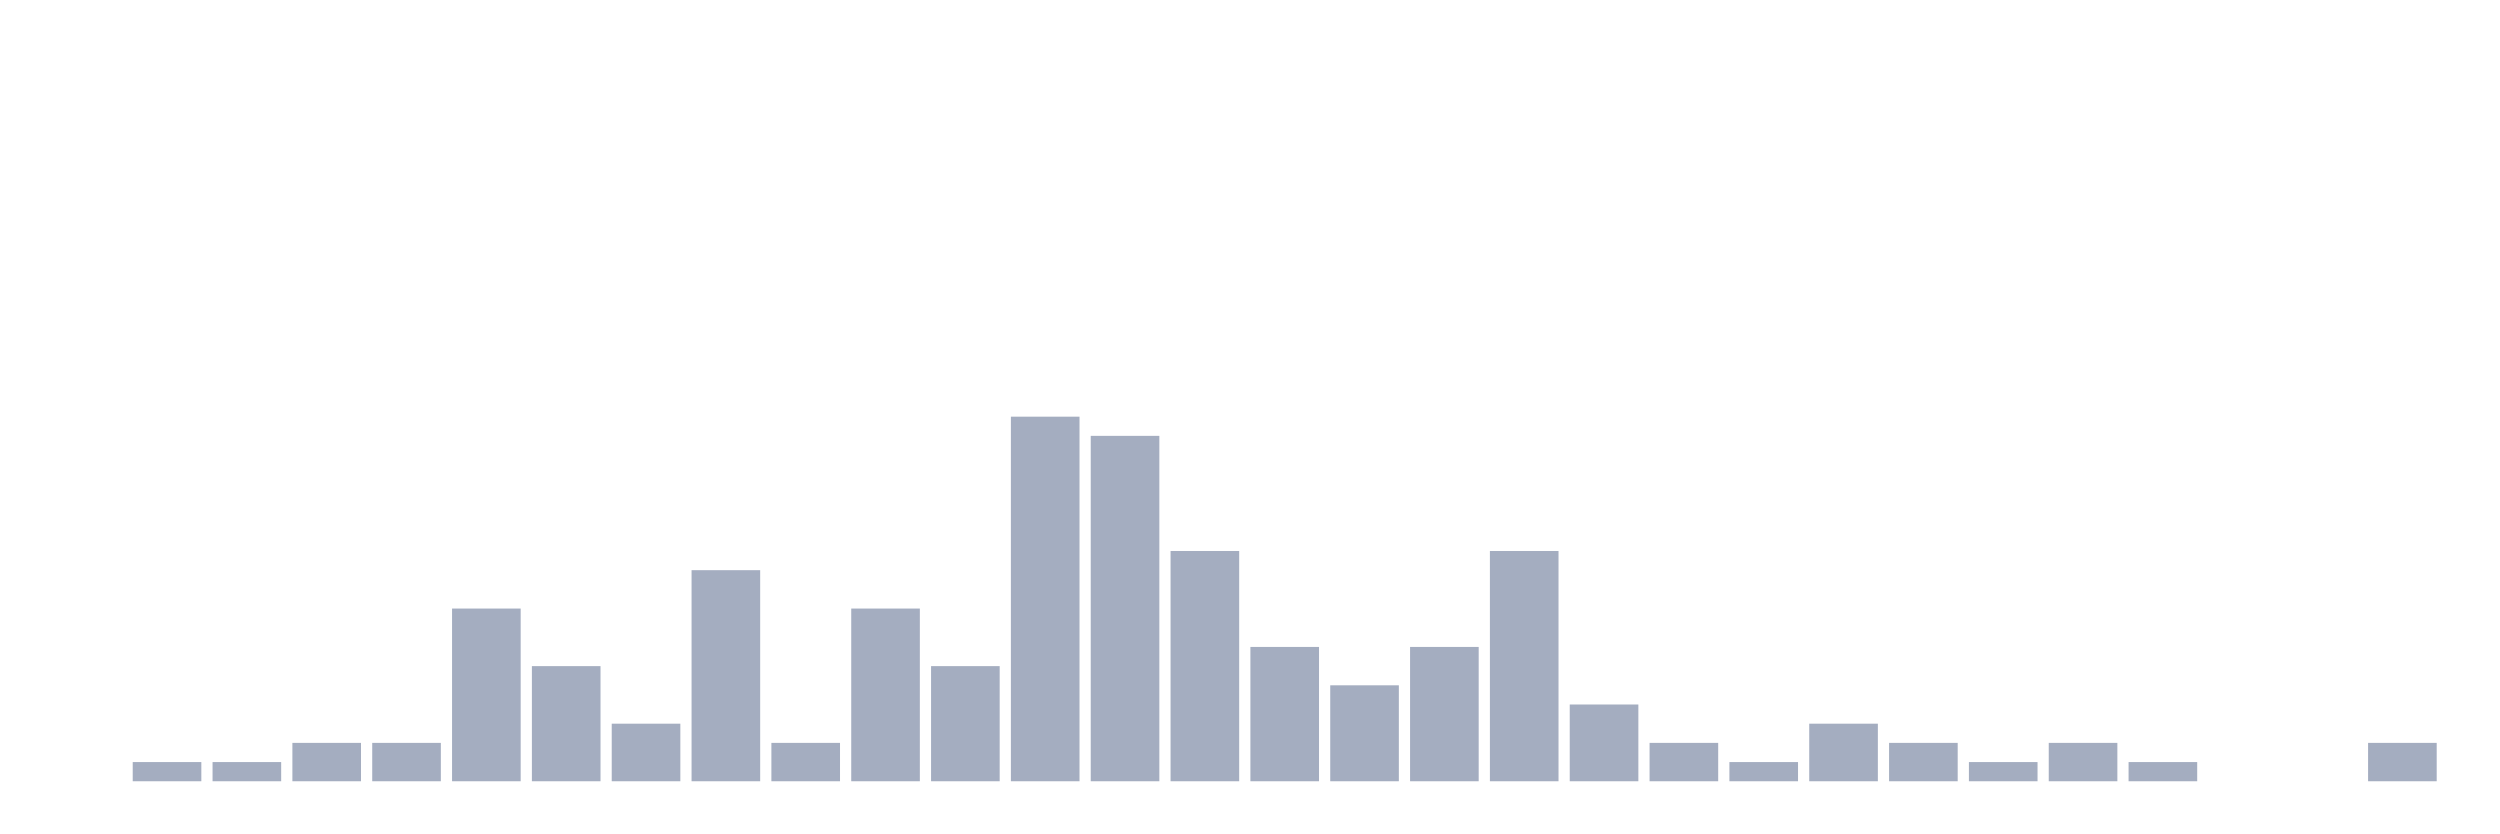
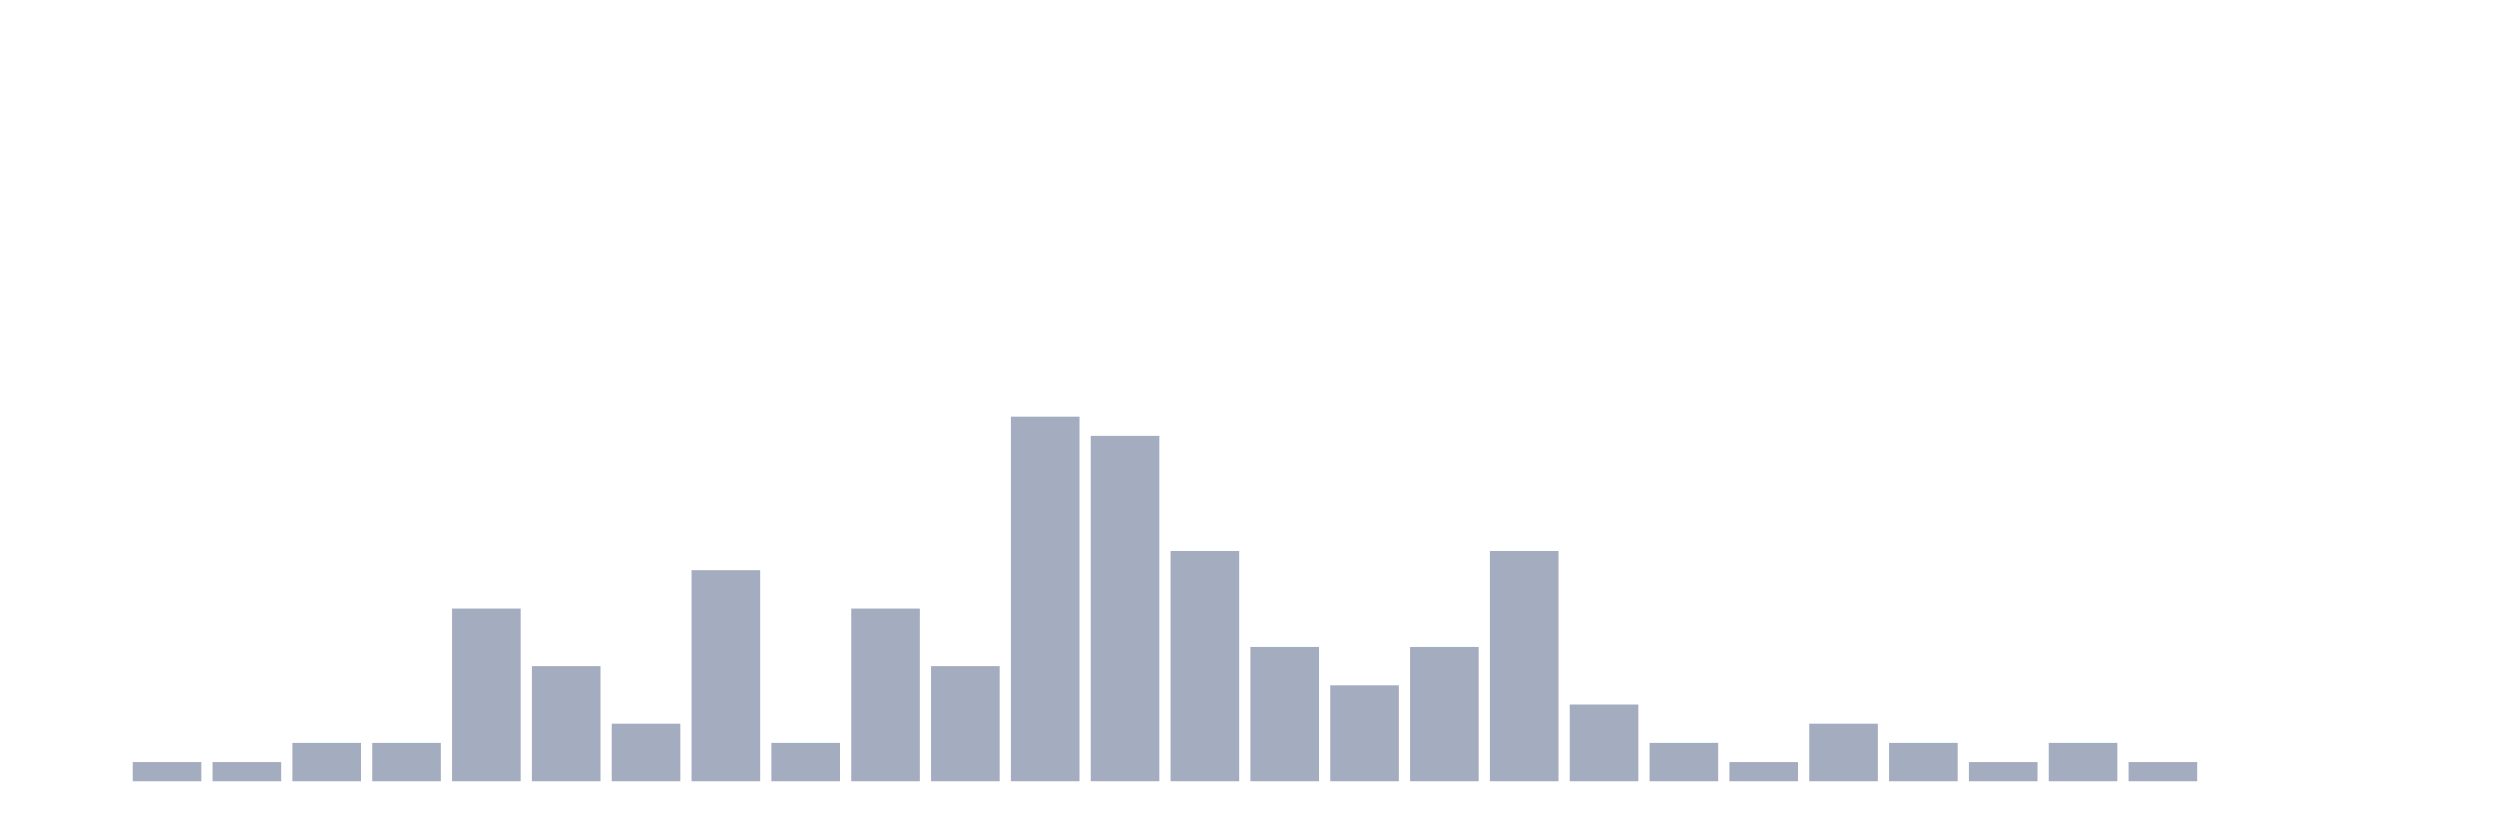
<svg xmlns="http://www.w3.org/2000/svg" viewBox="0 0 480 160">
  <g transform="translate(10,10)">
    <rect class="bar" x="0.153" width="13.175" y="140" height="0" fill="rgb(164,173,192)" />
    <rect class="bar" x="15.482" width="13.175" y="136.316" height="3.684" fill="rgb(164,173,192)" />
    <rect class="bar" x="30.81" width="13.175" y="136.316" height="3.684" fill="rgb(164,173,192)" />
    <rect class="bar" x="46.138" width="13.175" y="132.632" height="7.368" fill="rgb(164,173,192)" />
    <rect class="bar" x="61.466" width="13.175" y="132.632" height="7.368" fill="rgb(164,173,192)" />
    <rect class="bar" x="76.794" width="13.175" y="106.842" height="33.158" fill="rgb(164,173,192)" />
    <rect class="bar" x="92.123" width="13.175" y="117.895" height="22.105" fill="rgb(164,173,192)" />
    <rect class="bar" x="107.451" width="13.175" y="128.947" height="11.053" fill="rgb(164,173,192)" />
    <rect class="bar" x="122.779" width="13.175" y="99.474" height="40.526" fill="rgb(164,173,192)" />
    <rect class="bar" x="138.107" width="13.175" y="132.632" height="7.368" fill="rgb(164,173,192)" />
    <rect class="bar" x="153.436" width="13.175" y="106.842" height="33.158" fill="rgb(164,173,192)" />
    <rect class="bar" x="168.764" width="13.175" y="117.895" height="22.105" fill="rgb(164,173,192)" />
    <rect class="bar" x="184.092" width="13.175" y="70" height="70" fill="rgb(164,173,192)" />
    <rect class="bar" x="199.42" width="13.175" y="73.684" height="66.316" fill="rgb(164,173,192)" />
    <rect class="bar" x="214.748" width="13.175" y="95.789" height="44.211" fill="rgb(164,173,192)" />
    <rect class="bar" x="230.077" width="13.175" y="114.211" height="25.789" fill="rgb(164,173,192)" />
    <rect class="bar" x="245.405" width="13.175" y="121.579" height="18.421" fill="rgb(164,173,192)" />
    <rect class="bar" x="260.733" width="13.175" y="114.211" height="25.789" fill="rgb(164,173,192)" />
    <rect class="bar" x="276.061" width="13.175" y="95.789" height="44.211" fill="rgb(164,173,192)" />
    <rect class="bar" x="291.39" width="13.175" y="125.263" height="14.737" fill="rgb(164,173,192)" />
    <rect class="bar" x="306.718" width="13.175" y="132.632" height="7.368" fill="rgb(164,173,192)" />
    <rect class="bar" x="322.046" width="13.175" y="136.316" height="3.684" fill="rgb(164,173,192)" />
    <rect class="bar" x="337.374" width="13.175" y="128.947" height="11.053" fill="rgb(164,173,192)" />
    <rect class="bar" x="352.702" width="13.175" y="132.632" height="7.368" fill="rgb(164,173,192)" />
    <rect class="bar" x="368.031" width="13.175" y="136.316" height="3.684" fill="rgb(164,173,192)" />
    <rect class="bar" x="383.359" width="13.175" y="132.632" height="7.368" fill="rgb(164,173,192)" />
    <rect class="bar" x="398.687" width="13.175" y="136.316" height="3.684" fill="rgb(164,173,192)" />
    <rect class="bar" x="414.015" width="13.175" y="140" height="0" fill="rgb(164,173,192)" />
    <rect class="bar" x="429.344" width="13.175" y="140" height="0" fill="rgb(164,173,192)" />
-     <rect class="bar" x="444.672" width="13.175" y="132.632" height="7.368" fill="rgb(164,173,192)" />
+     <rect class="bar" x="444.672" width="13.175" y="140" height="0" fill="rgb(164,173,192)" />
  </g>
</svg>
